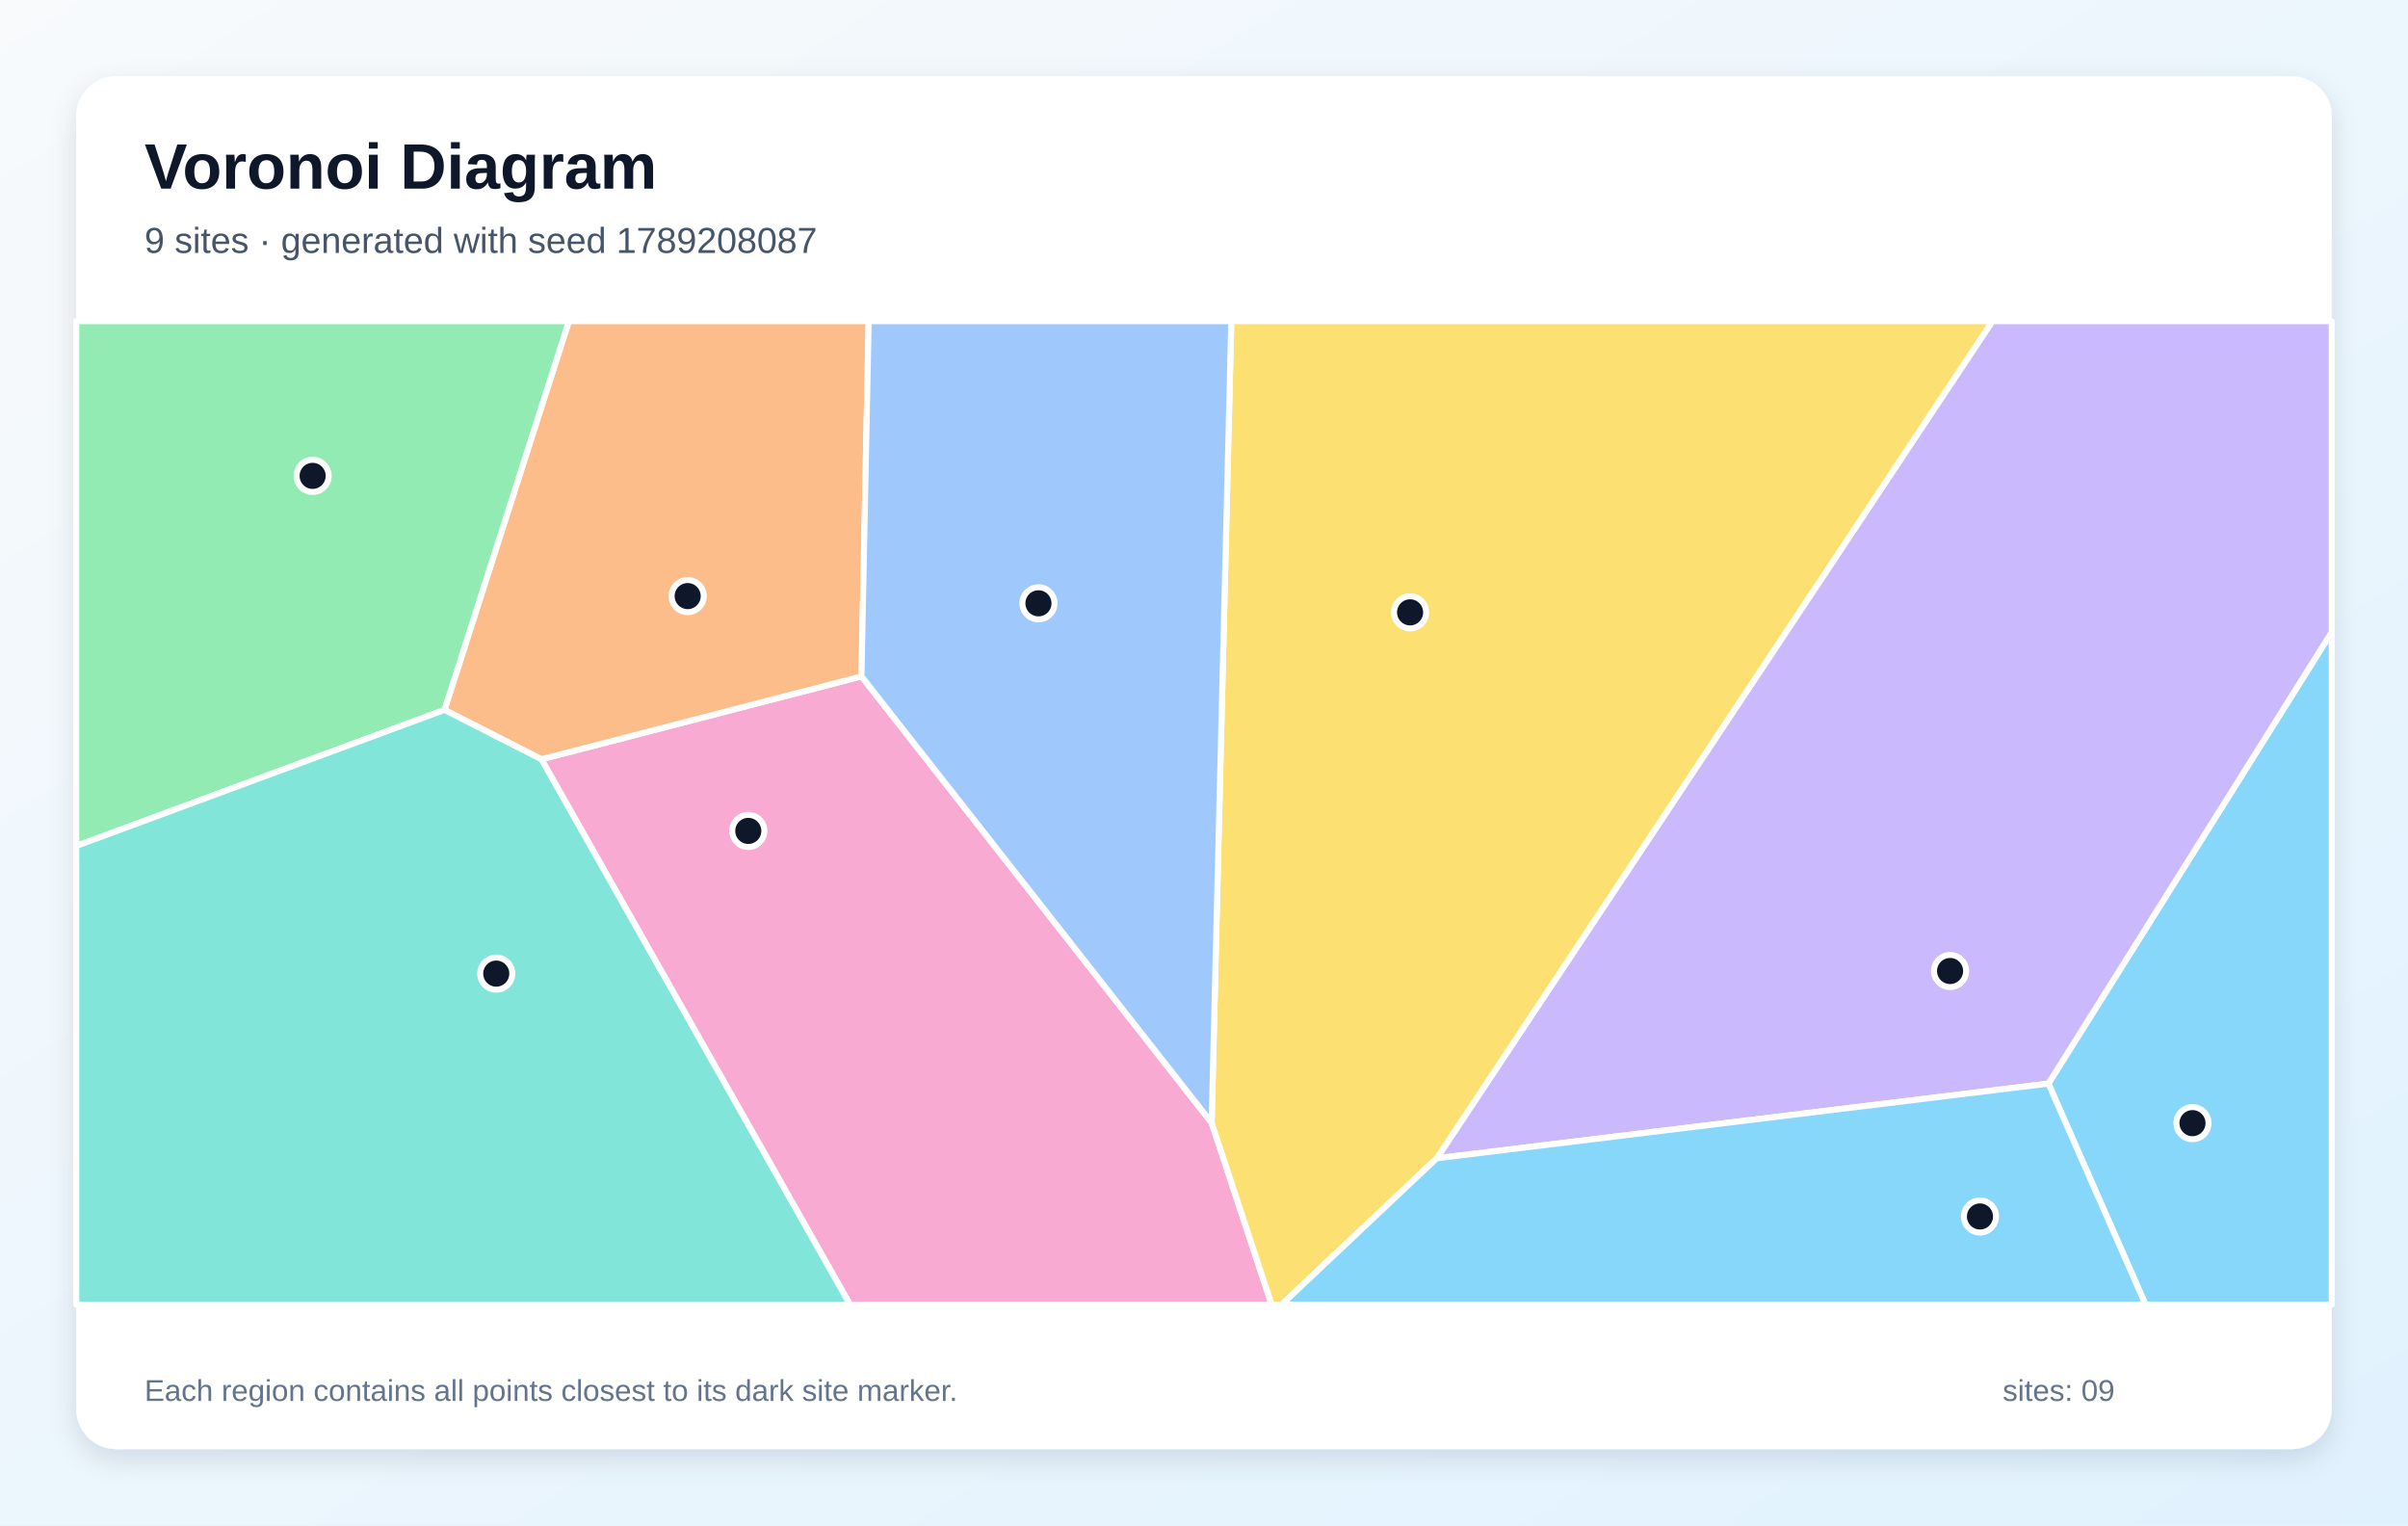
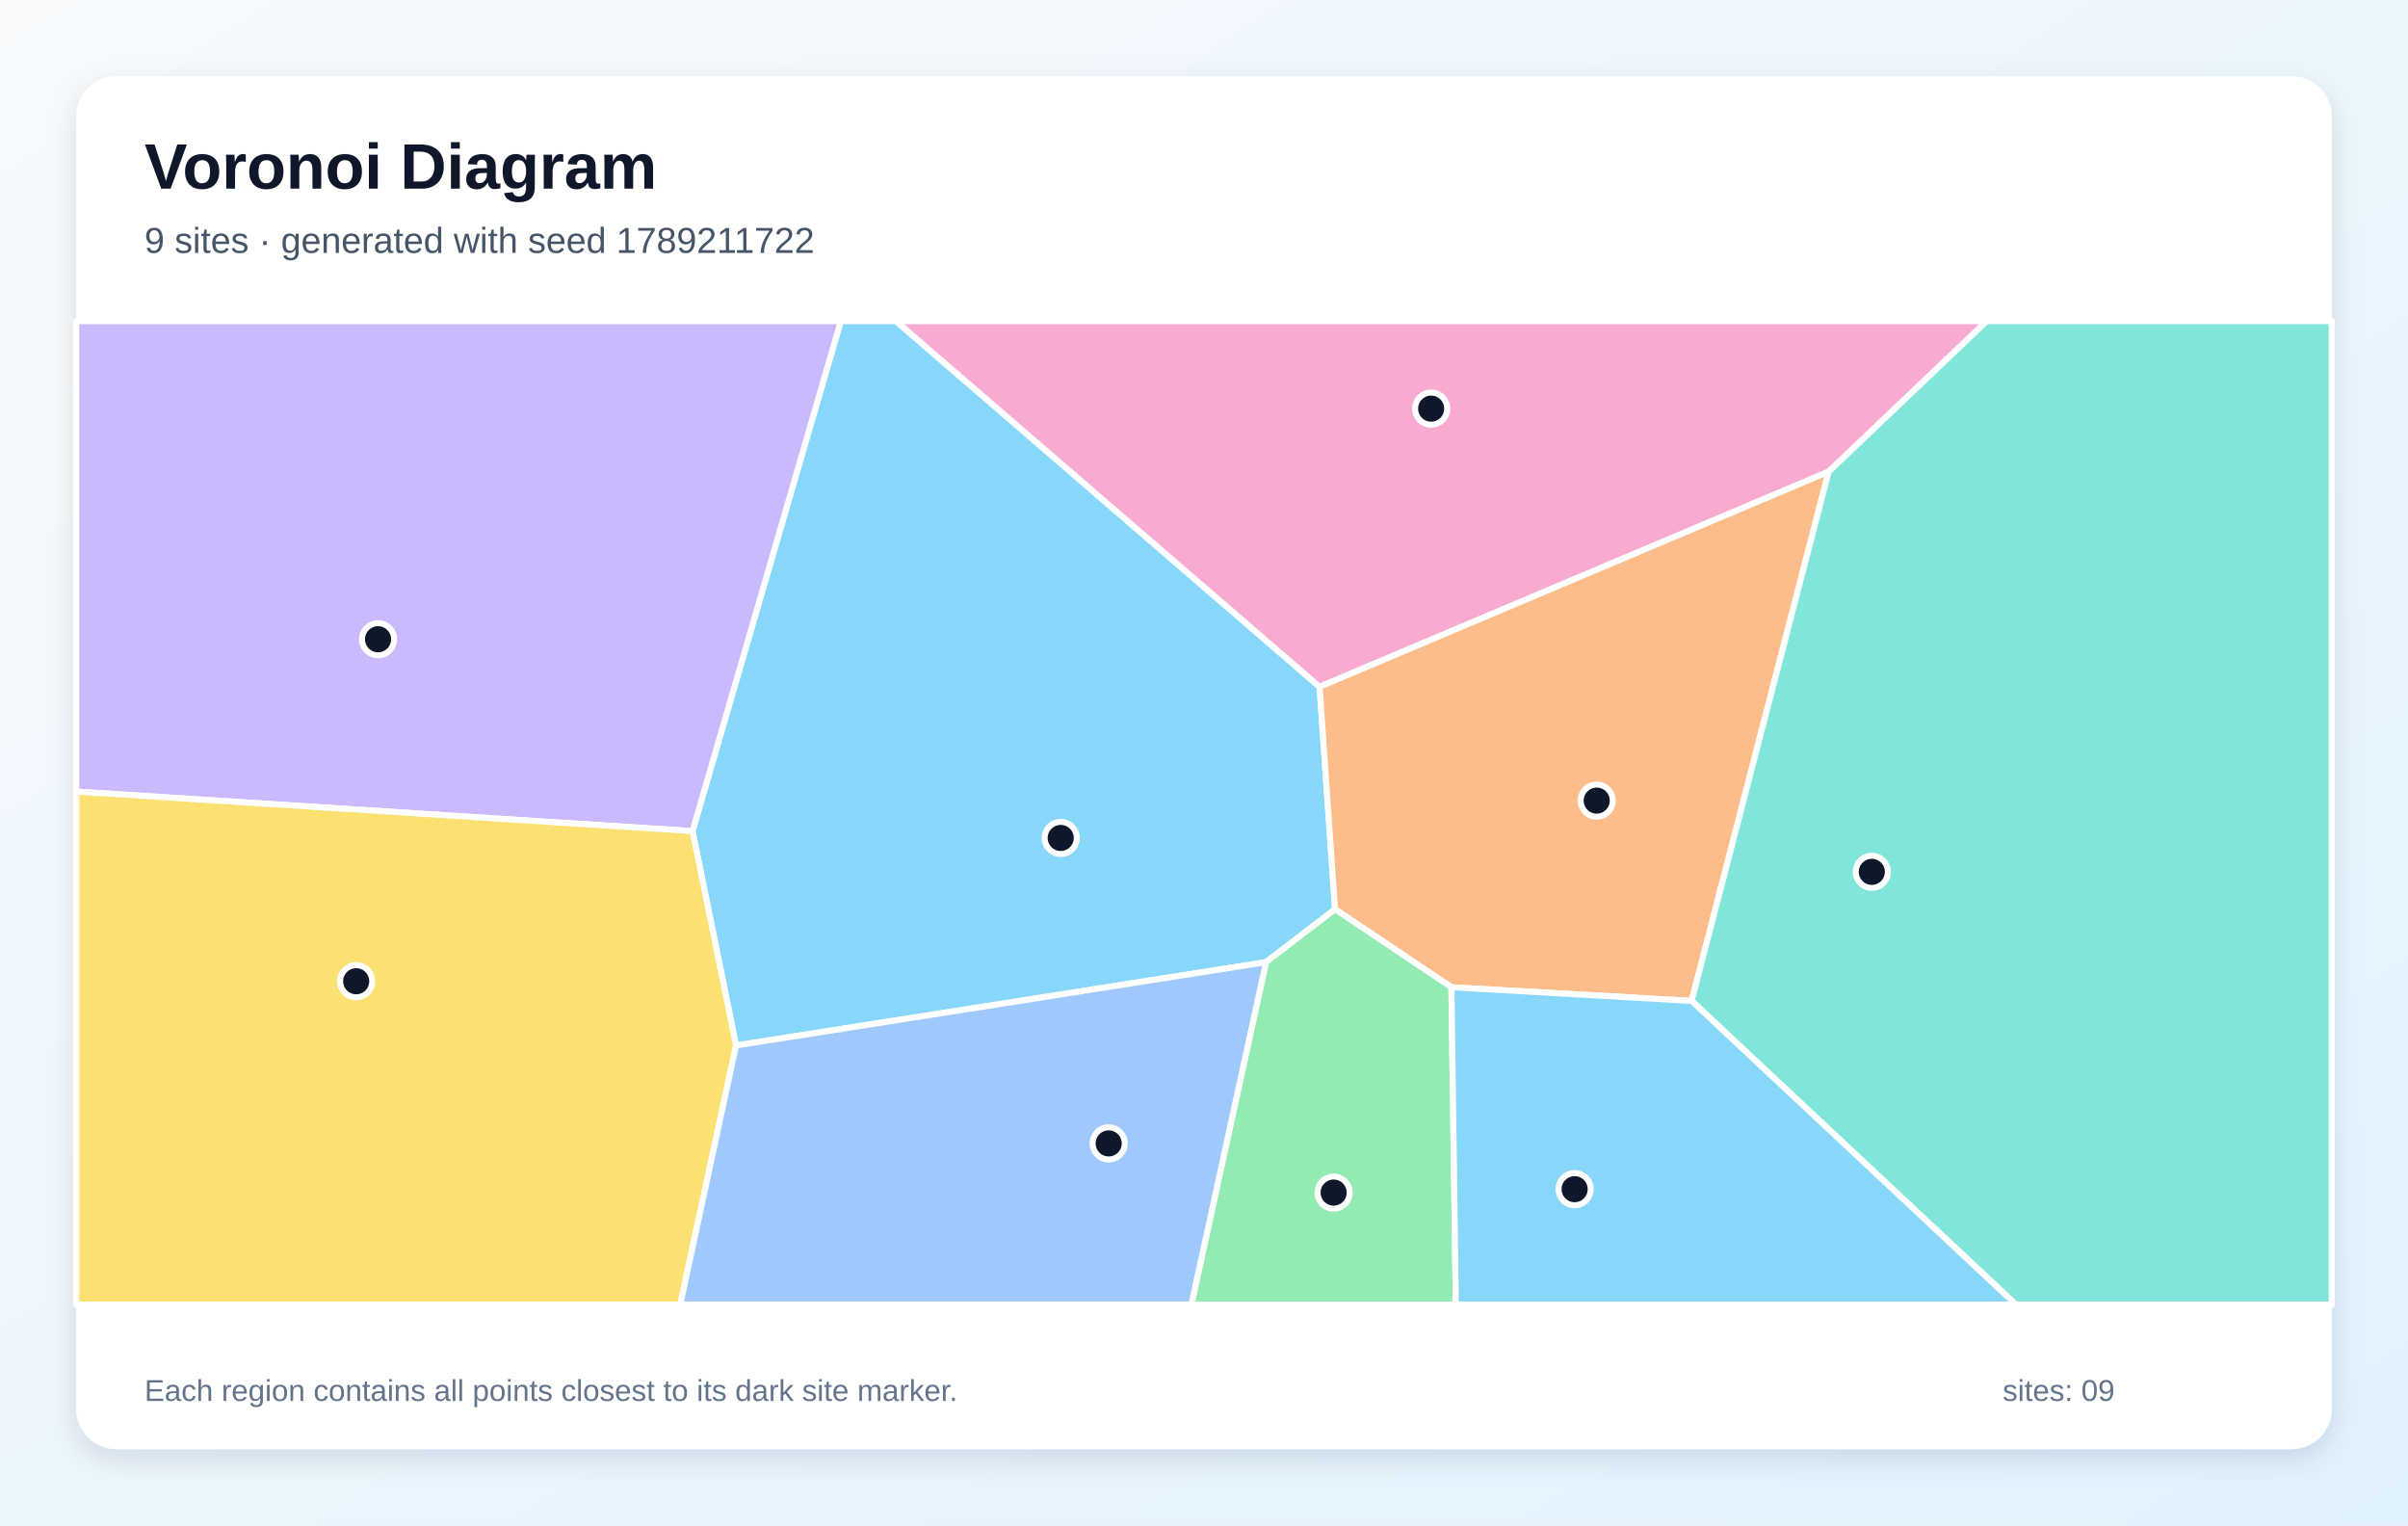
<svg xmlns="http://www.w3.org/2000/svg" width="1200" height="760" viewBox="0 0 1200 760" role="img" aria-labelledby="title description">
  <defs>
    <linearGradient id="background" x1="0" y1="0" x2="1" y2="1">
      <stop stop-color="#F8FAFC" />
      <stop offset="1" stop-color="#E0F2FE" />
    </linearGradient>
    <filter id="shadow" x="-10%" y="-10%" width="120%" height="120%">
      <feDropShadow dx="0" dy="5" stdDeviation="7" flood-color="#0F172A" flood-opacity=".12" />
    </filter>
  </defs>
  <rect width="1200" height="760" fill="url(#background)" />
  <rect x="38" y="38" width="1124" height="684" rx="20" fill="#FFFFFF" filter="url(#shadow)" />
  <g font-family="Arial, sans-serif">
    <text x="72" y="94" font-size="32" font-weight="700" fill="#0F172A">Voronoi Diagram</text>
-     <text x="72" y="126" font-size="18" fill="#475569">9 sites · generated with seed 1789208087</text>
+     <text x="72" y="126" font-size="18" fill="#475569">9 sites · generated with seed 1789211722</text>
  </g>
  <g stroke="#FFFFFF" stroke-width="3" stroke-linejoin="round">
-     <polygon points="1020.8,539.9 1162.0,314.9 1162.0,650.0 1069.2,650.0" fill="#38BDF8" fill-opacity="0.60" />
-     <polygon points="716.0,577.1 992.9,160.0 1162.0,160.0 1162.0,314.9 1020.8,539.9" fill="#A78BFA" fill-opacity="0.60" />
-     <polygon points="269.8,378.3 429.3,337.0 603.8,559.4 633.7,650.0 423.6,650.0" fill="#F472B6" fill-opacity="0.60" />
-     <polygon points="429.3,337.0 269.8,378.3 221.5,353.7 283.5,160.0 432.9,160.0" fill="#FB923C" fill-opacity="0.60" />
-     <polygon points="603.8,559.4 613.6,160.0 992.9,160.0 716.0,577.1 638.7,650.0 633.7,650.0" fill="#FACC15" fill-opacity="0.60" />
-     <polygon points="221.5,353.7 38.0,421.5 38.0,160.0 283.5,160.0" fill="#4ADE80" fill-opacity="0.60" />
-     <polygon points="38.0,421.5 221.5,353.7 269.8,378.3 423.6,650.0 38.0,650.0" fill="#2DD4BF" fill-opacity="0.60" />
-     <polygon points="603.8,559.4 429.3,337.0 432.9,160.0 613.6,160.0" fill="#60A5FA" fill-opacity="0.60" />
-     <polygon points="716.0,577.1 1020.8,539.9 1069.2,650.0 638.7,650.0" fill="#38BDF8" fill-opacity="0.60" />
+     <polygon points="366.8,520.9 345.1,414.1 419.0,160.0 446.5,160.0 657.6,342.2 665.3,453.0 630.9,479.4" fill="#38BDF8" fill-opacity="0.60" />
+     <polygon points="38.0,394.4 38.0,160.0 419.0,160.0 345.1,414.1" fill="#A78BFA" fill-opacity="0.60" />
+     <polygon points="911.3,235.0 657.6,342.2 446.5,160.0 990.1,160.0" fill="#F472B6" fill-opacity="0.60" />
+     <polygon points="843.0,498.7 723.3,491.9 665.3,453.0 657.6,342.2 911.3,235.0" fill="#FB923C" fill-opacity="0.60" />
+     <polygon points="38.0,394.4 345.1,414.1 366.8,520.9 339.0,650.0 38.0,650.0" fill="#FACC15" fill-opacity="0.60" />
+     <polygon points="630.9,479.4 665.3,453.0 723.3,491.9 725.5,650.0 593.7,650.0" fill="#4ADE80" fill-opacity="0.60" />
+     <polygon points="843.0,498.7 911.3,235.0 990.1,160.0 1162.0,160.0 1162.0,650.0 1004.6,650.0" fill="#2DD4BF" fill-opacity="0.60" />
+     <polygon points="366.8,520.9 630.9,479.4 593.7,650.0 339.0,650.0" fill="#60A5FA" fill-opacity="0.60" />
+     <polygon points="723.3,491.9 843.0,498.7 1004.6,650.0 725.5,650.0" fill="#38BDF8" fill-opacity="0.60" />
  </g>
  <g>
-     <circle cx="1092.6" cy="559.6" r="8" fill="#0F172A" stroke="#FFFFFF" stroke-width="3" />
-     <circle cx="971.8" cy="483.8" r="8" fill="#0F172A" stroke="#FFFFFF" stroke-width="3" />
-     <circle cx="372.9" cy="414.0" r="8" fill="#0F172A" stroke="#FFFFFF" stroke-width="3" />
-     <circle cx="342.7" cy="297.0" r="8" fill="#0F172A" stroke="#FFFFFF" stroke-width="3" />
-     <circle cx="702.7" cy="305.1" r="8" fill="#0F172A" stroke="#FFFFFF" stroke-width="3" />
-     <circle cx="155.8" cy="237.1" r="8" fill="#0F172A" stroke="#FFFFFF" stroke-width="3" />
-     <circle cx="247.3" cy="485.1" r="8" fill="#0F172A" stroke="#FFFFFF" stroke-width="3" />
-     <circle cx="517.5" cy="300.6" r="8" fill="#0F172A" stroke="#FFFFFF" stroke-width="3" />
-     <circle cx="986.7" cy="606.1" r="8" fill="#0F172A" stroke="#FFFFFF" stroke-width="3" />
+     <circle cx="528.6" cy="417.5" r="8" fill="#0F172A" stroke="#FFFFFF" stroke-width="3" />
+     <circle cx="188.4" cy="318.5" r="8" fill="#0F172A" stroke="#FFFFFF" stroke-width="3" />
+     <circle cx="713.2" cy="203.6" r="8" fill="#0F172A" stroke="#FFFFFF" stroke-width="3" />
+     <circle cx="795.7" cy="398.9" r="8" fill="#0F172A" stroke="#FFFFFF" stroke-width="3" />
+     <circle cx="177.5" cy="488.9" r="8" fill="#0F172A" stroke="#FFFFFF" stroke-width="3" />
+     <circle cx="664.6" cy="594.2" r="8" fill="#0F172A" stroke="#FFFFFF" stroke-width="3" />
+     <circle cx="932.8" cy="434.4" r="8" fill="#0F172A" stroke="#FFFFFF" stroke-width="3" />
+     <circle cx="552.5" cy="569.7" r="8" fill="#0F172A" stroke="#FFFFFF" stroke-width="3" />
+     <circle cx="784.7" cy="592.5" r="8" fill="#0F172A" stroke="#FFFFFF" stroke-width="3" />
  </g>
  <g font-family="Arial, sans-serif" font-size="15" fill="#64748B">
    <text x="72" y="698">Each region contains all points closest to its dark site marker.</text>
    <text x="998" y="698">sites: 09</text>
  </g>
</svg>
